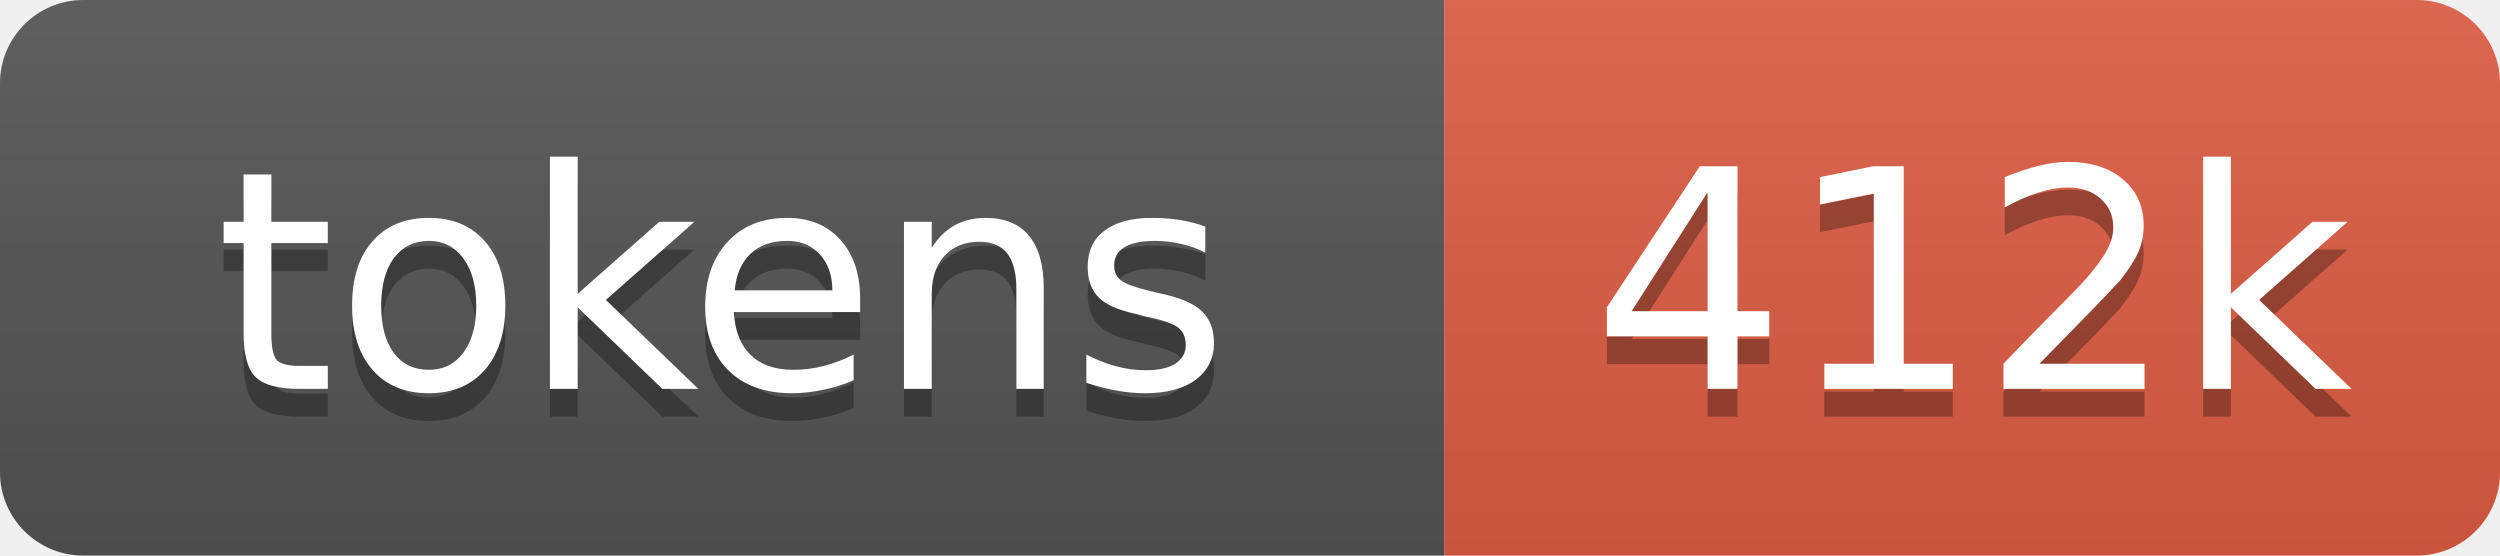
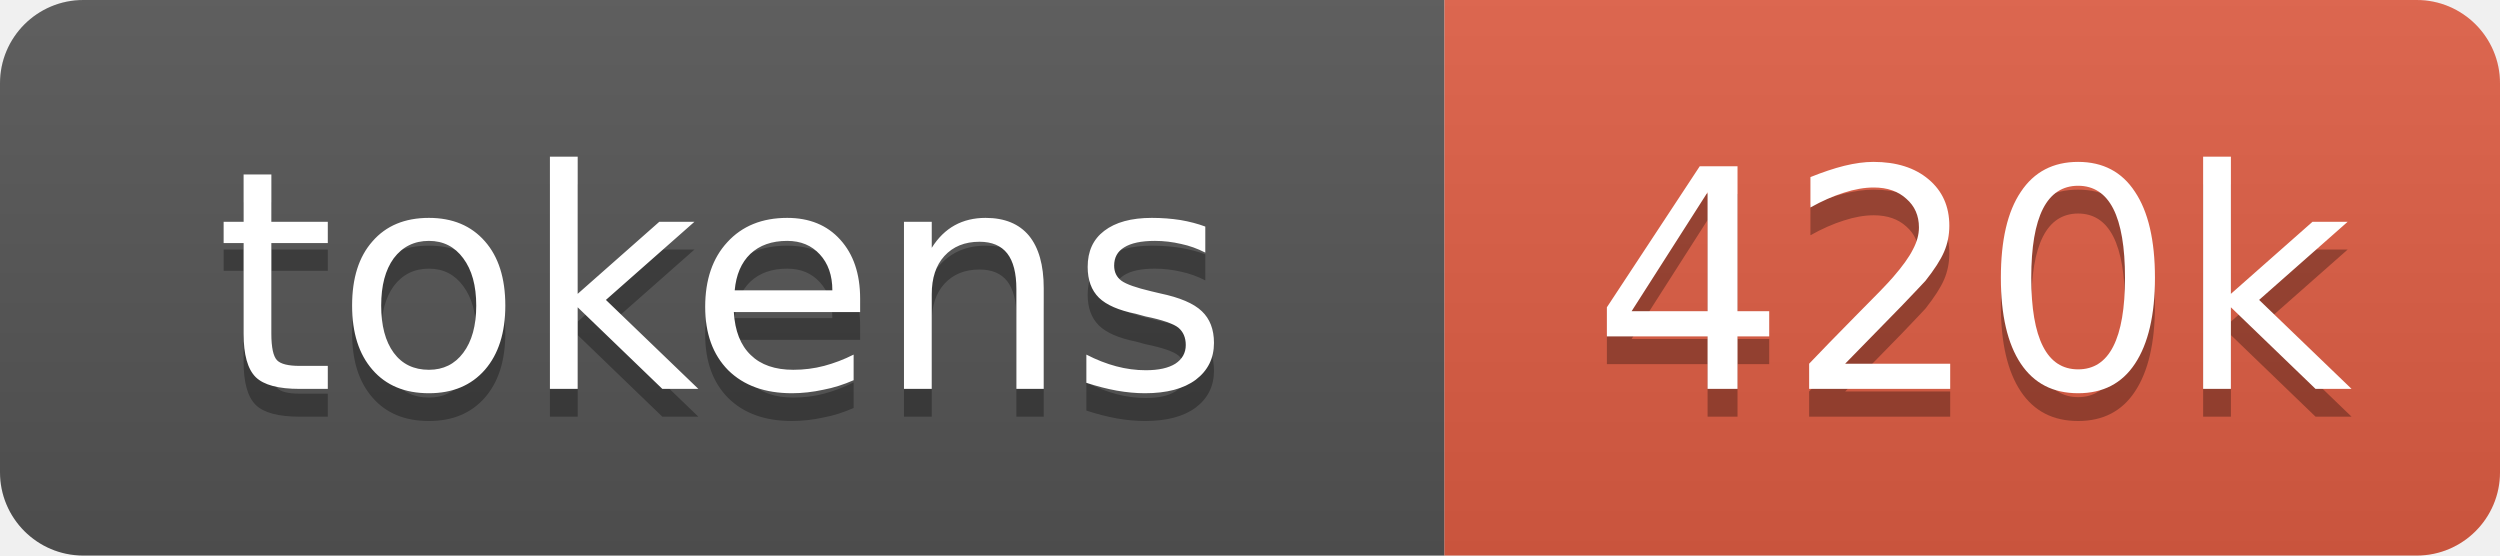
- <svg xmlns="http://www.w3.org/2000/svg" xmlns:xlink="http://www.w3.org/1999/xlink" width="90" height="20" role="img" aria-label="412k tokens, 206% of context window">
+ <svg xmlns="http://www.w3.org/2000/svg" xmlns:xlink="http://www.w3.org/1999/xlink" width="90" height="20" role="img" aria-label="420k tokens, 210% of context window">
  <linearGradient id="s" x2="0" y2="100%">
    <stop offset="0" stop-color="#bbb" stop-opacity=".1" />
    <stop offset="1" stop-opacity=".1" />
  </linearGradient>
  <clipPath id="r">
    <rect width="90" height="20" rx="3" fill="#fff" />
  </clipPath>
  <a xlink:href="https://github.com/omniaura/omniclaw/tree/main/repo-tokens">
    <g clip-path="url(#r)">
      <rect width="52" height="20" fill="#555" />
      <rect x="52" width="38" height="20" fill="#e05d44" />
      <rect width="90" height="20" fill="url(#s)" />
      <g fill="#fff" text-anchor="middle" font-family="Verdana,Geneva,DejaVu Sans,sans-serif" font-size="11">
        <text aria-hidden="true" x="26" y="15" fill="#010101" fill-opacity=".3">tokens</text>
        <text x="26" y="14">tokens</text>
-         <text aria-hidden="true" x="71" y="15" fill="#010101" fill-opacity=".3">412k</text>
-         <text x="71" y="14">412k</text>
+         <text aria-hidden="true" x="71" y="15" fill="#010101" fill-opacity=".3">420k</text>
+         <text x="71" y="14">420k</text>
      </g>
    </g>
  </a>
</svg>
